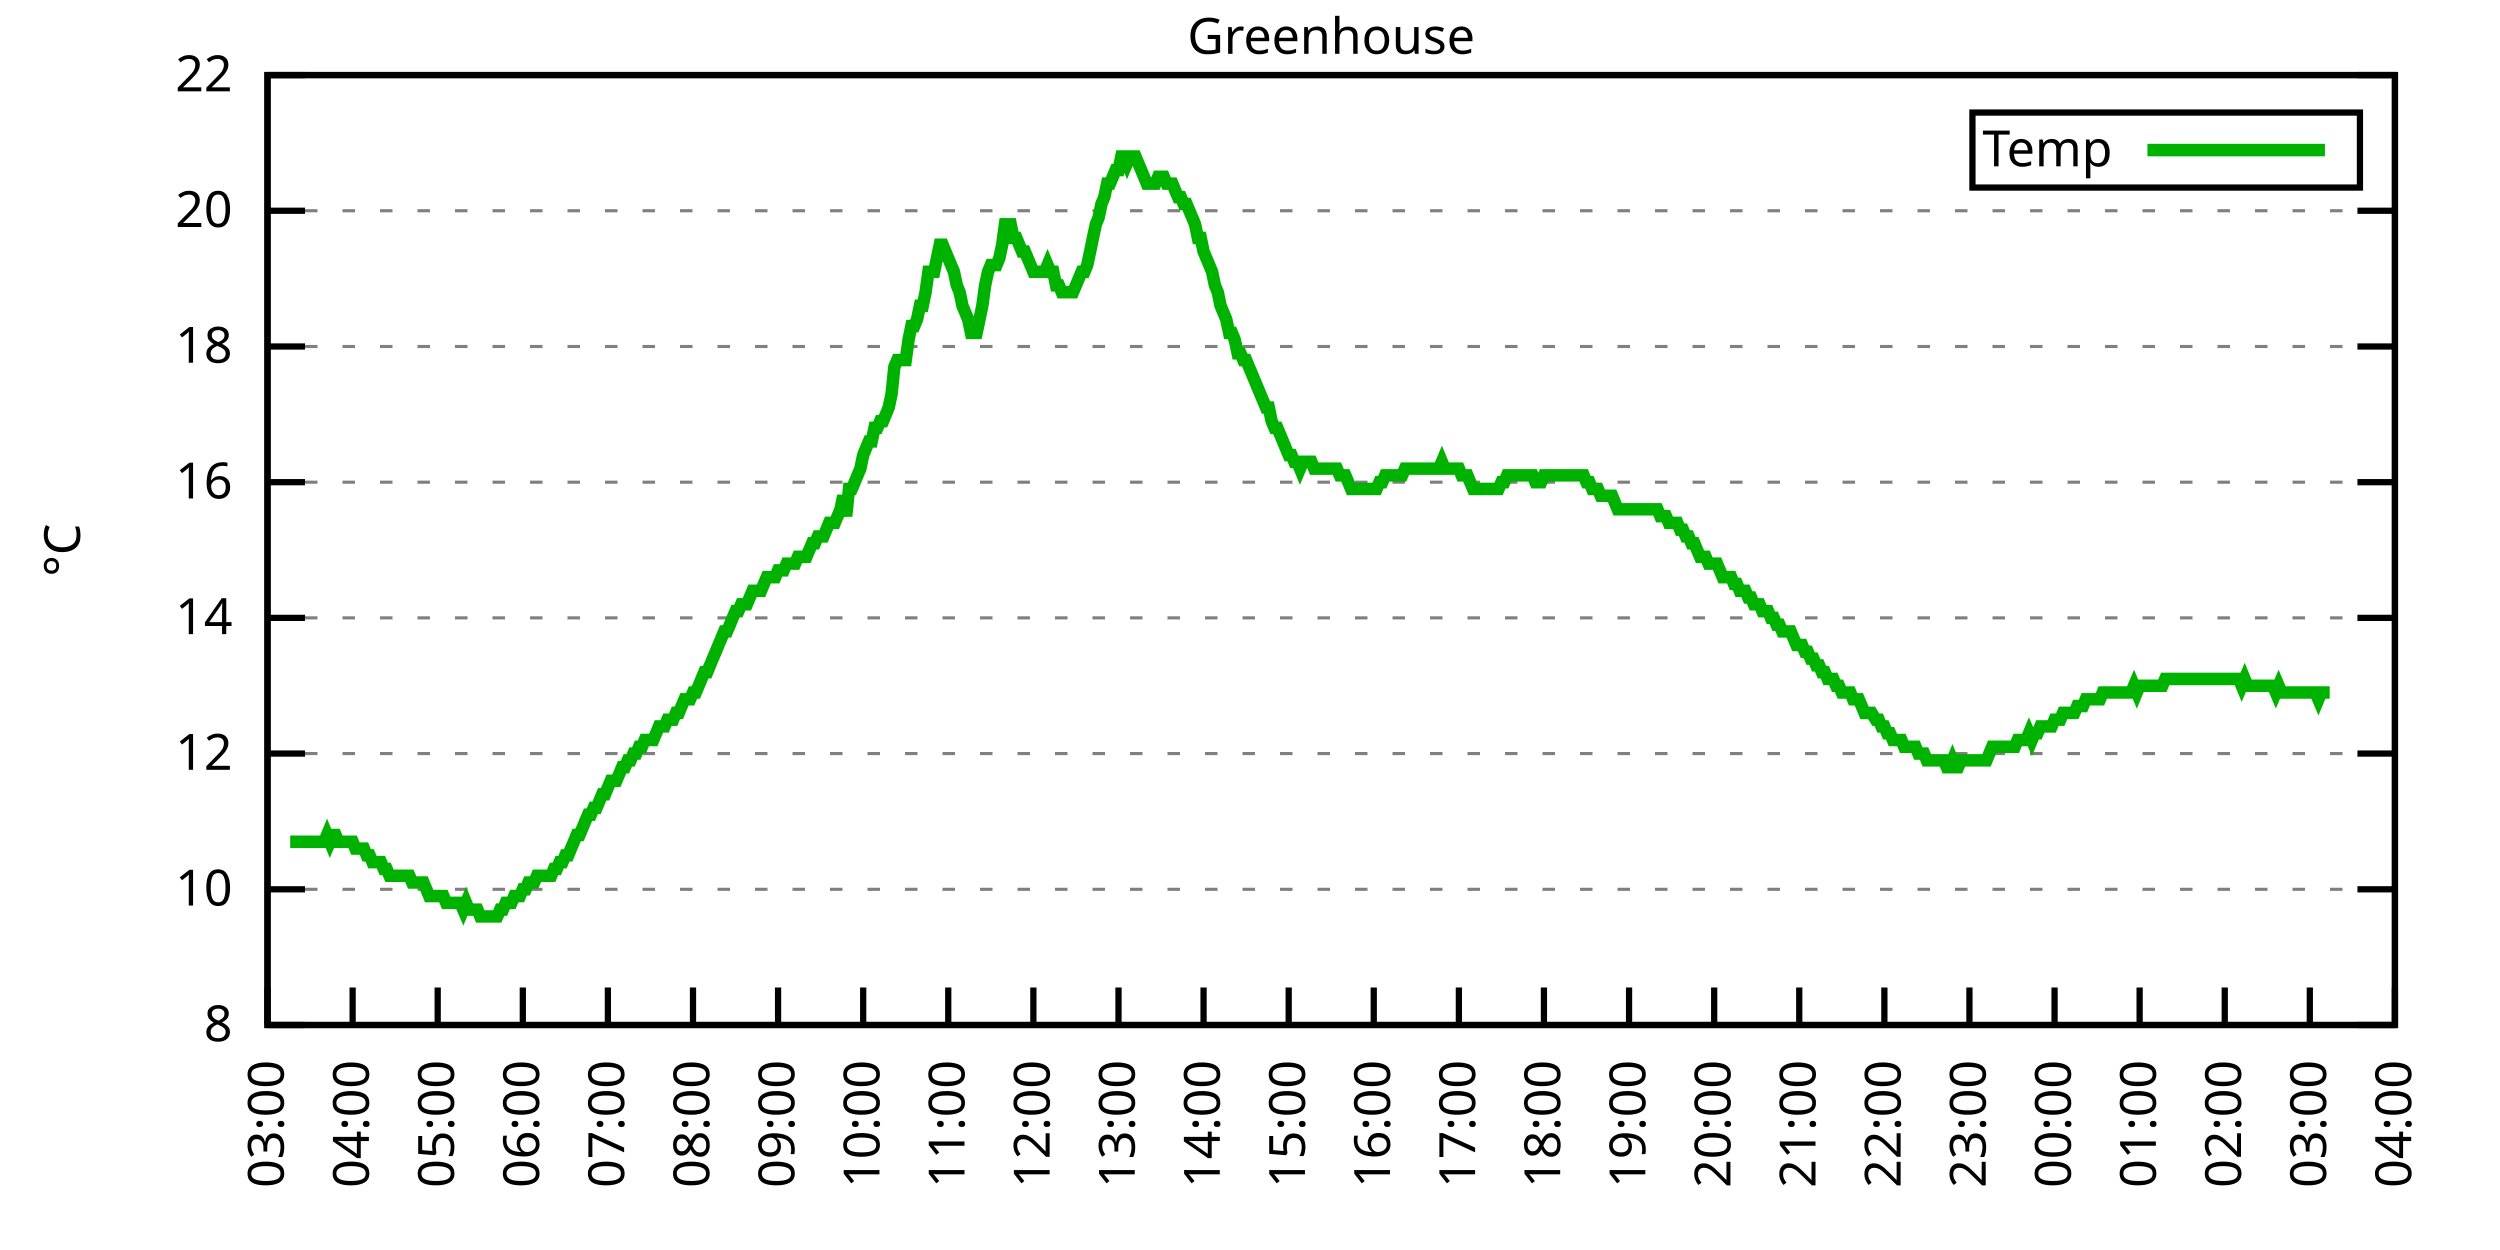
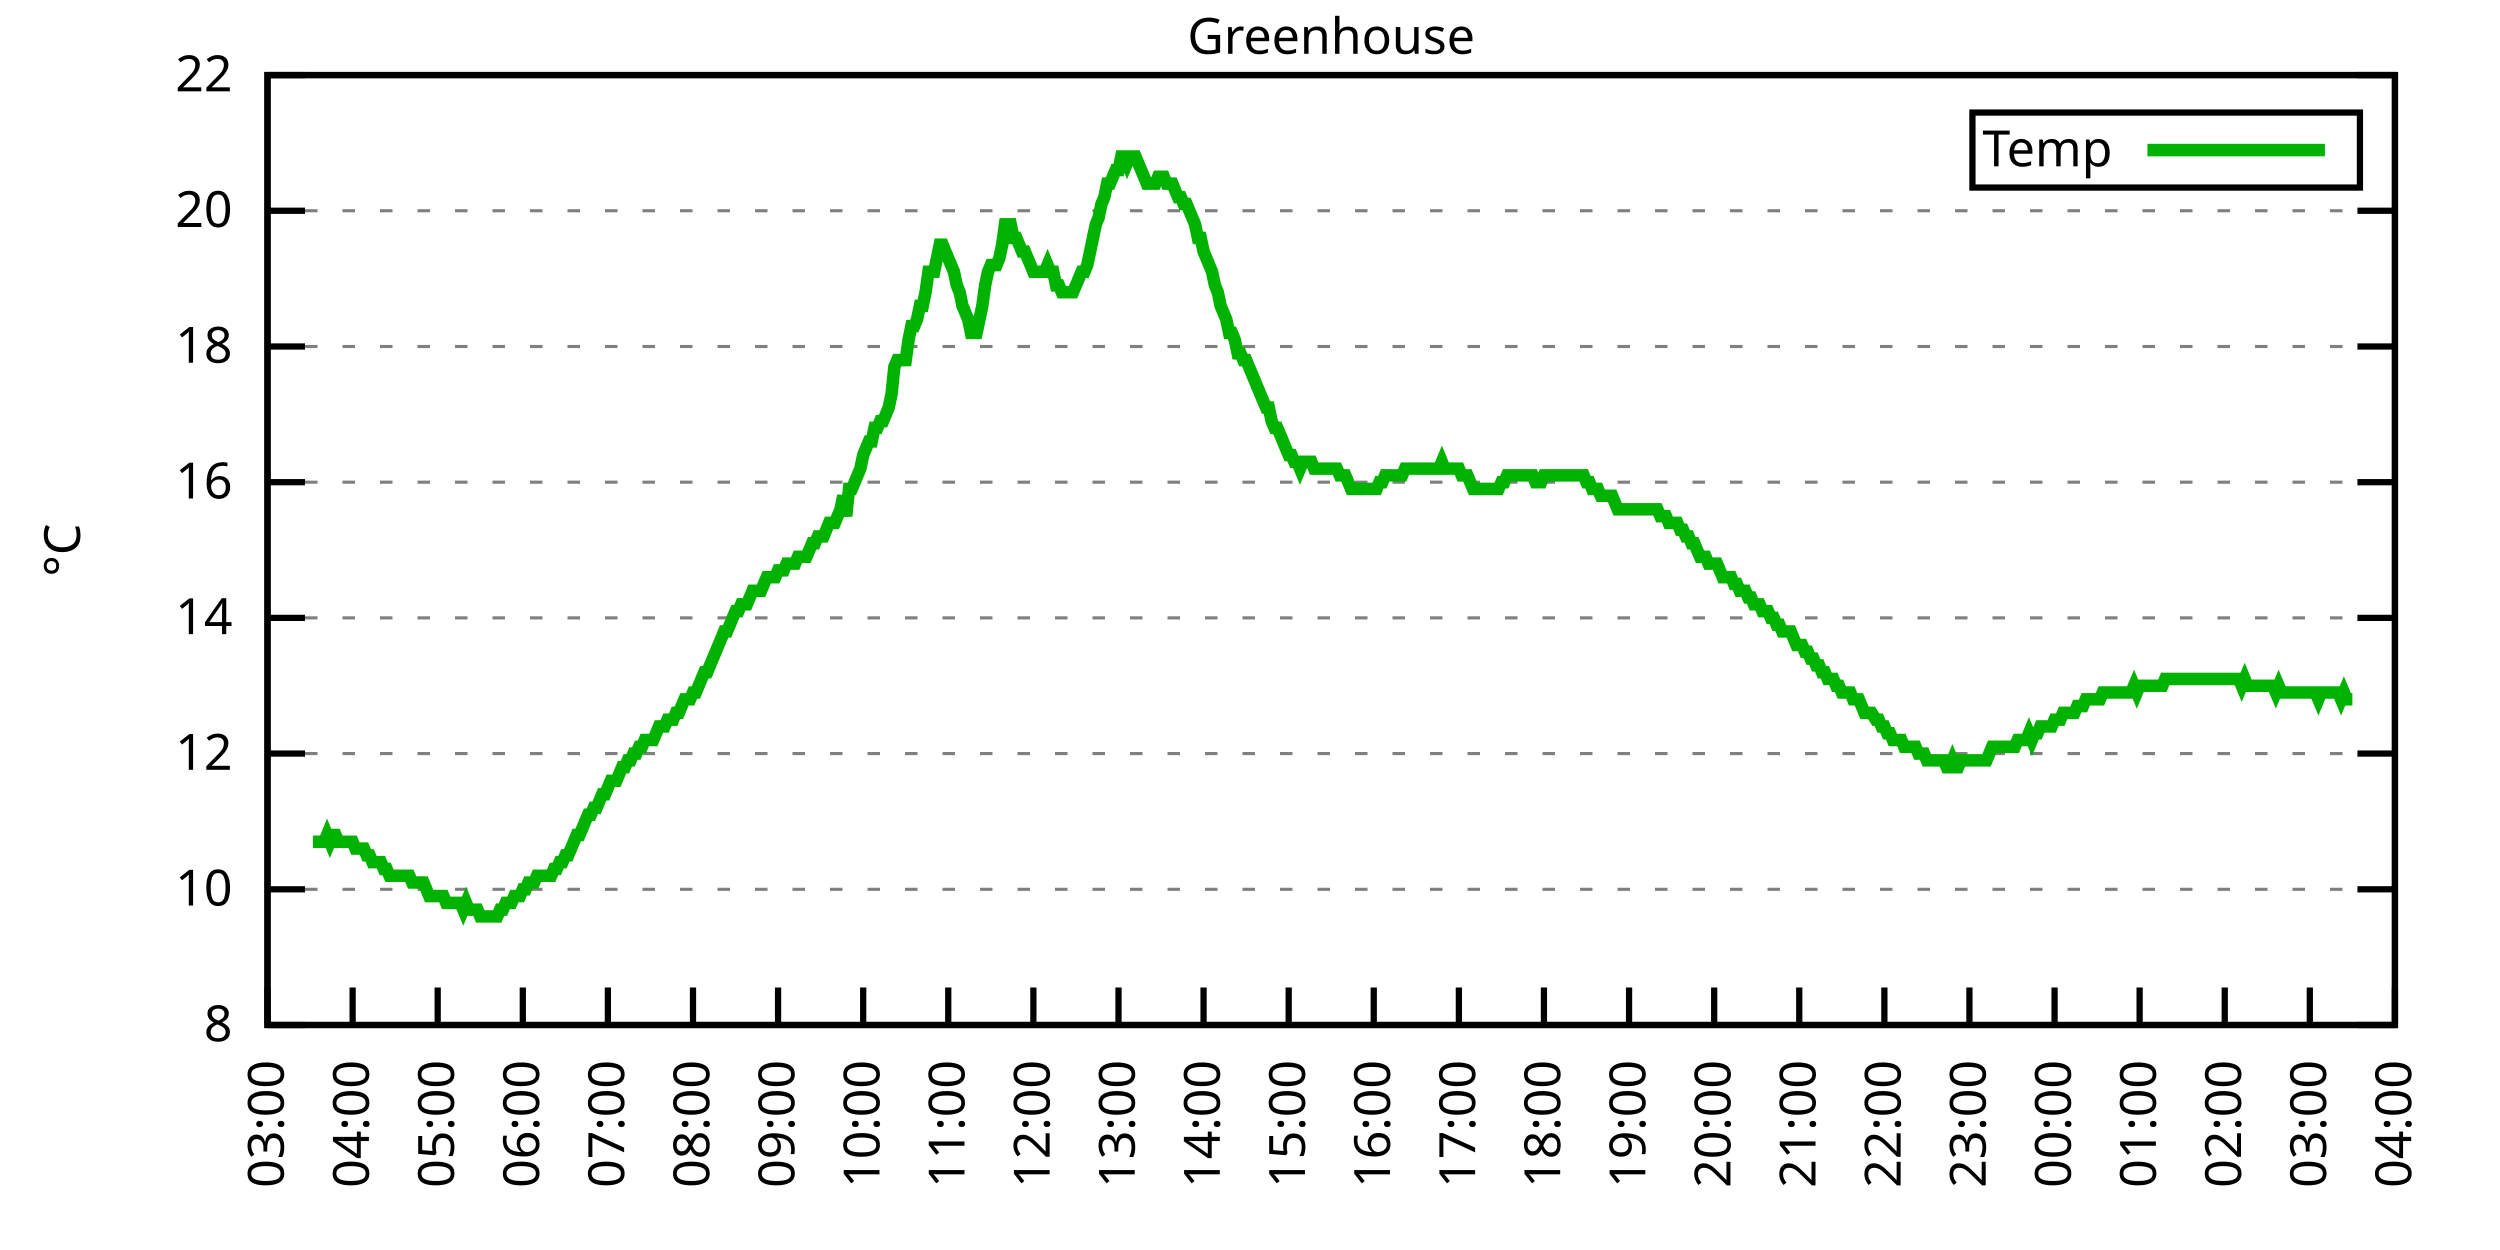
<svg xmlns="http://www.w3.org/2000/svg" xmlns:xlink="http://www.w3.org/1999/xlink" width="400" height="200" viewBox="0 0 400 200">
  <g id="gnuplot_canvas">
    <rect x="0" y="0" width="400" height="200" fill="none" />
    <defs>
      <circle id="gpDot" r="0.5" stroke-width="0.5" stroke="currentColor" />
      <path id="gpPt0" stroke-width="0.333" stroke="currentColor" d="M-1,0 h2 M0,-1 v2" />
      <path id="gpPt1" stroke-width="0.333" stroke="currentColor" d="M-1,-1 L1,1 M1,-1 L-1,1" />
      <path id="gpPt2" stroke-width="0.333" stroke="currentColor" d="M-1,0 L1,0 M0,-1 L0,1 M-1,-1 L1,1 M-1,1 L1,-1" />
      <rect id="gpPt3" stroke-width="0.333" stroke="currentColor" x="-1" y="-1" width="2" height="2" />
      <rect id="gpPt4" stroke-width="0.333" stroke="currentColor" fill="currentColor" x="-1" y="-1" width="2" height="2" />
      <circle id="gpPt5" stroke-width="0.333" stroke="currentColor" cx="0" cy="0" r="1" />
      <use xlink:href="#gpPt5" id="gpPt6" fill="currentColor" stroke="none" />
      <path id="gpPt7" stroke-width="0.333" stroke="currentColor" d="M0,-1.33 L-1.33,0.67 L1.33,0.67 z" />
      <use xlink:href="#gpPt7" id="gpPt8" fill="currentColor" stroke="none" />
      <use xlink:href="#gpPt7" id="gpPt9" stroke="currentColor" transform="rotate(180)" />
      <use xlink:href="#gpPt9" id="gpPt10" fill="currentColor" stroke="none" />
      <use xlink:href="#gpPt3" id="gpPt11" stroke="currentColor" transform="rotate(45)" />
      <use xlink:href="#gpPt11" id="gpPt12" fill="currentColor" stroke="none" />
      <path id="gpPt13" stroke-width="0.333" stroke="currentColor" d="M0,1.330 L1.265,0.411 L0.782,-1.067 L-0.782,-1.076 L-1.265,0.411 z" />
      <use xlink:href="#gpPt13" id="gpPt14" fill="currentColor" stroke="none" />
      <filter id="textbox" filterUnits="objectBoundingBox" x="0" y="0" height="1" width="1">
        <feFlood flood-color="white" flood-opacity="1" result="bgnd" />
        <feComposite in="SourceGraphic" in2="bgnd" operator="atop" />
      </filter>
      <filter id="greybox" filterUnits="objectBoundingBox" x="0" y="0" height="1" width="1">
        <feFlood flood-color="lightgrey" flood-opacity="1" result="grey" />
        <feComposite in="SourceGraphic" in2="grey" operator="atop" />
      </filter>
    </defs>
    <g fill="none" color="white" stroke="currentColor" stroke-width="1.00" stroke-linecap="butt" stroke-linejoin="miter">
</g>
    <g fill="none" color="black" stroke="currentColor" stroke-width="1.00" stroke-linecap="butt" stroke-linejoin="miter">
      <g stroke="none" shape-rendering="crispEdges">
        <polygon fill="rgb(255, 255, 255)" points="42.80,164.00 383.18,164.00 383.18,12.02 42.80,12.02 " />
      </g>
    </g>
    <g fill="none" color="black" stroke="currentColor" stroke-width="1.00" stroke-linecap="butt" stroke-linejoin="miter">
</g>
    <g fill="none" color="black" stroke="black" stroke-width="0.50" stroke-linecap="butt" stroke-linejoin="miter">
</g>
    <g fill="none" color="gray" stroke="currentColor" stroke-width="0.50" stroke-linecap="butt" stroke-linejoin="miter">
      <path stroke="gray" stroke-dasharray="2,4" class="gridline" d="M42.80,164.00 L383.19,164.00  " />
    </g>
    <g fill="none" color="gray" stroke="gray" stroke-width="1.00" stroke-linecap="butt" stroke-linejoin="miter">
</g>
    <g fill="none" color="black" stroke="currentColor" stroke-width="1.00" stroke-linecap="butt" stroke-linejoin="miter">
      <path stroke="black" d="M42.80,164.00 L48.80,164.00 M383.19,164.00 L377.19,164.00  " />
      <g transform="translate(37.20,166.60)" stroke="none" fill="black" font-family="Sans" font-size="8.00" text-anchor="end">
        <text>
          <tspan font-family="Sans"> 8</tspan>
        </text>
      </g>
    </g>
    <g fill="none" color="black" stroke="currentColor" stroke-width="1.00" stroke-linecap="butt" stroke-linejoin="miter">
</g>
    <g fill="none" color="black" stroke="black" stroke-width="0.50" stroke-linecap="butt" stroke-linejoin="miter">
</g>
    <g fill="none" color="gray" stroke="currentColor" stroke-width="0.50" stroke-linecap="butt" stroke-linejoin="miter">
      <path stroke="gray" stroke-dasharray="2,4" class="gridline" d="M42.80,142.29 L383.19,142.29  " />
    </g>
    <g fill="none" color="gray" stroke="gray" stroke-width="1.00" stroke-linecap="butt" stroke-linejoin="miter">
</g>
    <g fill="none" color="black" stroke="currentColor" stroke-width="1.00" stroke-linecap="butt" stroke-linejoin="miter">
      <path stroke="black" d="M42.80,142.29 L48.80,142.29 M383.19,142.29 L377.19,142.29  " />
      <g transform="translate(37.20,144.89)" stroke="none" fill="black" font-family="Sans" font-size="8.00" text-anchor="end">
        <text>
          <tspan font-family="Sans"> 10</tspan>
        </text>
      </g>
    </g>
    <g fill="none" color="black" stroke="currentColor" stroke-width="1.00" stroke-linecap="butt" stroke-linejoin="miter">
</g>
    <g fill="none" color="black" stroke="black" stroke-width="0.50" stroke-linecap="butt" stroke-linejoin="miter">
</g>
    <g fill="none" color="gray" stroke="currentColor" stroke-width="0.50" stroke-linecap="butt" stroke-linejoin="miter">
      <path stroke="gray" stroke-dasharray="2,4" class="gridline" d="M42.80,120.57 L383.19,120.57  " />
    </g>
    <g fill="none" color="gray" stroke="gray" stroke-width="1.00" stroke-linecap="butt" stroke-linejoin="miter">
</g>
    <g fill="none" color="black" stroke="currentColor" stroke-width="1.00" stroke-linecap="butt" stroke-linejoin="miter">
      <path stroke="black" d="M42.80,120.57 L48.80,120.57 M383.19,120.57 L377.19,120.57  " />
      <g transform="translate(37.20,123.17)" stroke="none" fill="black" font-family="Sans" font-size="8.00" text-anchor="end">
        <text>
          <tspan font-family="Sans"> 12</tspan>
        </text>
      </g>
    </g>
    <g fill="none" color="black" stroke="currentColor" stroke-width="1.00" stroke-linecap="butt" stroke-linejoin="miter">
</g>
    <g fill="none" color="black" stroke="black" stroke-width="0.50" stroke-linecap="butt" stroke-linejoin="miter">
</g>
    <g fill="none" color="gray" stroke="currentColor" stroke-width="0.50" stroke-linecap="butt" stroke-linejoin="miter">
      <path stroke="gray" stroke-dasharray="2,4" class="gridline" d="M42.80,98.86 L383.19,98.86  " />
    </g>
    <g fill="none" color="gray" stroke="gray" stroke-width="1.00" stroke-linecap="butt" stroke-linejoin="miter">
</g>
    <g fill="none" color="black" stroke="currentColor" stroke-width="1.00" stroke-linecap="butt" stroke-linejoin="miter">
      <path stroke="black" d="M42.80,98.86 L48.80,98.86 M383.19,98.86 L377.19,98.86  " />
      <g transform="translate(37.20,101.46)" stroke="none" fill="black" font-family="Sans" font-size="8.00" text-anchor="end">
        <text>
          <tspan font-family="Sans"> 14</tspan>
        </text>
      </g>
    </g>
    <g fill="none" color="black" stroke="currentColor" stroke-width="1.00" stroke-linecap="butt" stroke-linejoin="miter">
</g>
    <g fill="none" color="black" stroke="black" stroke-width="0.50" stroke-linecap="butt" stroke-linejoin="miter">
</g>
    <g fill="none" color="gray" stroke="currentColor" stroke-width="0.50" stroke-linecap="butt" stroke-linejoin="miter">
      <path stroke="gray" stroke-dasharray="2,4" class="gridline" d="M42.80,77.15 L383.19,77.15  " />
    </g>
    <g fill="none" color="gray" stroke="gray" stroke-width="1.00" stroke-linecap="butt" stroke-linejoin="miter">
</g>
    <g fill="none" color="black" stroke="currentColor" stroke-width="1.00" stroke-linecap="butt" stroke-linejoin="miter">
      <path stroke="black" d="M42.80,77.15 L48.80,77.15 M383.19,77.15 L377.19,77.15  " />
      <g transform="translate(37.20,79.75)" stroke="none" fill="black" font-family="Sans" font-size="8.00" text-anchor="end">
        <text>
          <tspan font-family="Sans"> 16</tspan>
        </text>
      </g>
    </g>
    <g fill="none" color="black" stroke="currentColor" stroke-width="1.00" stroke-linecap="butt" stroke-linejoin="miter">
</g>
    <g fill="none" color="black" stroke="black" stroke-width="0.50" stroke-linecap="butt" stroke-linejoin="miter">
</g>
    <g fill="none" color="gray" stroke="currentColor" stroke-width="0.50" stroke-linecap="butt" stroke-linejoin="miter">
      <path stroke="gray" stroke-dasharray="2,4" class="gridline" d="M42.80,55.44 L383.19,55.44  " />
    </g>
    <g fill="none" color="gray" stroke="gray" stroke-width="1.00" stroke-linecap="butt" stroke-linejoin="miter">
</g>
    <g fill="none" color="black" stroke="currentColor" stroke-width="1.00" stroke-linecap="butt" stroke-linejoin="miter">
      <path stroke="black" d="M42.80,55.44 L48.80,55.44 M383.19,55.44 L377.19,55.44  " />
      <g transform="translate(37.20,58.04)" stroke="none" fill="black" font-family="Sans" font-size="8.00" text-anchor="end">
        <text>
          <tspan font-family="Sans"> 18</tspan>
        </text>
      </g>
    </g>
    <g fill="none" color="black" stroke="currentColor" stroke-width="1.00" stroke-linecap="butt" stroke-linejoin="miter">
</g>
    <g fill="none" color="black" stroke="black" stroke-width="0.50" stroke-linecap="butt" stroke-linejoin="miter">
</g>
    <g fill="none" color="gray" stroke="currentColor" stroke-width="0.50" stroke-linecap="butt" stroke-linejoin="miter">
      <path stroke="gray" stroke-dasharray="2,4" class="gridline" d="M42.80,33.72 L383.19,33.72  " />
    </g>
    <g fill="none" color="gray" stroke="gray" stroke-width="1.00" stroke-linecap="butt" stroke-linejoin="miter">
</g>
    <g fill="none" color="black" stroke="currentColor" stroke-width="1.00" stroke-linecap="butt" stroke-linejoin="miter">
      <path stroke="black" d="M42.80,33.72 L48.80,33.72 M383.19,33.72 L377.19,33.72  " />
      <g transform="translate(37.20,36.32)" stroke="none" fill="black" font-family="Sans" font-size="8.00" text-anchor="end">
        <text>
          <tspan font-family="Sans"> 20</tspan>
        </text>
      </g>
    </g>
    <g fill="none" color="black" stroke="currentColor" stroke-width="1.00" stroke-linecap="butt" stroke-linejoin="miter">
</g>
    <g fill="none" color="black" stroke="black" stroke-width="0.50" stroke-linecap="butt" stroke-linejoin="miter">
</g>
    <g fill="none" color="gray" stroke="currentColor" stroke-width="0.50" stroke-linecap="butt" stroke-linejoin="miter">
      <path stroke="gray" stroke-dasharray="2,4" class="gridline" d="M42.80,12.01 L383.19,12.01  " />
    </g>
    <g fill="none" color="gray" stroke="gray" stroke-width="1.00" stroke-linecap="butt" stroke-linejoin="miter">
</g>
    <g fill="none" color="black" stroke="currentColor" stroke-width="1.00" stroke-linecap="butt" stroke-linejoin="miter">
      <path stroke="black" d="M42.80,12.01 L48.80,12.01 M383.19,12.01 L377.19,12.01  " />
      <g transform="translate(37.20,14.61)" stroke="none" fill="black" font-family="Sans" font-size="8.00" text-anchor="end">
        <text>
          <tspan font-family="Sans"> 22</tspan>
        </text>
      </g>
    </g>
    <g fill="none" color="black" stroke="currentColor" stroke-width="1.00" stroke-linecap="butt" stroke-linejoin="miter">
      <path stroke="black" d="M42.80,164.00 L42.80,158.00  " />
      <g transform="translate(45.40,169.60) rotate(270.00)" stroke="none" fill="black" font-family="Sans" font-size="8.00" text-anchor="end">
        <text>
          <tspan font-family="Sans">03:00</tspan>
        </text>
      </g>
    </g>
    <g fill="none" color="black" stroke="currentColor" stroke-width="1.00" stroke-linecap="butt" stroke-linejoin="miter">
      <path stroke="black" d="M56.42,164.00 L56.42,158.00  " />
      <g transform="translate(59.02,169.60) rotate(270.00)" stroke="none" fill="black" font-family="Sans" font-size="8.00" text-anchor="end">
        <text>
          <tspan font-family="Sans">04:00</tspan>
        </text>
      </g>
    </g>
    <g fill="none" color="black" stroke="currentColor" stroke-width="1.00" stroke-linecap="butt" stroke-linejoin="miter">
      <path stroke="black" d="M70.03,164.00 L70.03,158.00  " />
      <g transform="translate(72.63,169.60) rotate(270.00)" stroke="none" fill="black" font-family="Sans" font-size="8.00" text-anchor="end">
        <text>
          <tspan font-family="Sans">05:00</tspan>
        </text>
      </g>
    </g>
    <g fill="none" color="black" stroke="currentColor" stroke-width="1.00" stroke-linecap="butt" stroke-linejoin="miter">
      <path stroke="black" d="M83.65,164.00 L83.65,158.00  " />
      <g transform="translate(86.25,169.60) rotate(270.00)" stroke="none" fill="black" font-family="Sans" font-size="8.00" text-anchor="end">
        <text>
          <tspan font-family="Sans">06:00</tspan>
        </text>
      </g>
    </g>
    <g fill="none" color="black" stroke="currentColor" stroke-width="1.00" stroke-linecap="butt" stroke-linejoin="miter">
      <path stroke="black" d="M97.26,164.00 L97.26,158.00  " />
      <g transform="translate(99.86,169.60) rotate(270.00)" stroke="none" fill="black" font-family="Sans" font-size="8.00" text-anchor="end">
        <text>
          <tspan font-family="Sans">07:00</tspan>
        </text>
      </g>
    </g>
    <g fill="none" color="black" stroke="currentColor" stroke-width="1.00" stroke-linecap="butt" stroke-linejoin="miter">
      <path stroke="black" d="M110.88,164.00 L110.88,158.00  " />
      <g transform="translate(113.48,169.60) rotate(270.00)" stroke="none" fill="black" font-family="Sans" font-size="8.00" text-anchor="end">
        <text>
          <tspan font-family="Sans">08:00</tspan>
        </text>
      </g>
    </g>
    <g fill="none" color="black" stroke="currentColor" stroke-width="1.00" stroke-linecap="butt" stroke-linejoin="miter">
      <path stroke="black" d="M124.49,164.00 L124.49,158.00  " />
      <g transform="translate(127.09,169.60) rotate(270.00)" stroke="none" fill="black" font-family="Sans" font-size="8.00" text-anchor="end">
        <text>
          <tspan font-family="Sans">09:00</tspan>
        </text>
      </g>
    </g>
    <g fill="none" color="black" stroke="currentColor" stroke-width="1.00" stroke-linecap="butt" stroke-linejoin="miter">
      <path stroke="black" d="M138.11,164.00 L138.11,158.00  " />
      <g transform="translate(140.71,169.60) rotate(270.00)" stroke="none" fill="black" font-family="Sans" font-size="8.00" text-anchor="end">
        <text>
          <tspan font-family="Sans">10:00</tspan>
        </text>
      </g>
    </g>
    <g fill="none" color="black" stroke="currentColor" stroke-width="1.00" stroke-linecap="butt" stroke-linejoin="miter">
      <path stroke="black" d="M151.72,164.00 L151.72,158.00  " />
      <g transform="translate(154.32,169.60) rotate(270.00)" stroke="none" fill="black" font-family="Sans" font-size="8.00" text-anchor="end">
        <text>
          <tspan font-family="Sans">11:00</tspan>
        </text>
      </g>
    </g>
    <g fill="none" color="black" stroke="currentColor" stroke-width="1.00" stroke-linecap="butt" stroke-linejoin="miter">
      <path stroke="black" d="M165.34,164.00 L165.34,158.00  " />
      <g transform="translate(167.94,169.60) rotate(270.00)" stroke="none" fill="black" font-family="Sans" font-size="8.00" text-anchor="end">
        <text>
          <tspan font-family="Sans">12:00</tspan>
        </text>
      </g>
    </g>
    <g fill="none" color="black" stroke="currentColor" stroke-width="1.00" stroke-linecap="butt" stroke-linejoin="miter">
      <path stroke="black" d="M178.96,164.00 L178.96,158.00  " />
      <g transform="translate(181.56,169.60) rotate(270.00)" stroke="none" fill="black" font-family="Sans" font-size="8.00" text-anchor="end">
        <text>
          <tspan font-family="Sans">13:00</tspan>
        </text>
      </g>
    </g>
    <g fill="none" color="black" stroke="currentColor" stroke-width="1.00" stroke-linecap="butt" stroke-linejoin="miter">
      <path stroke="black" d="M192.57,164.00 L192.57,158.00  " />
      <g transform="translate(195.17,169.60) rotate(270.00)" stroke="none" fill="black" font-family="Sans" font-size="8.00" text-anchor="end">
        <text>
          <tspan font-family="Sans">14:00</tspan>
        </text>
      </g>
    </g>
    <g fill="none" color="black" stroke="currentColor" stroke-width="1.00" stroke-linecap="butt" stroke-linejoin="miter">
      <path stroke="black" d="M206.19,164.00 L206.19,158.00  " />
      <g transform="translate(208.79,169.60) rotate(270.00)" stroke="none" fill="black" font-family="Sans" font-size="8.00" text-anchor="end">
        <text>
          <tspan font-family="Sans">15:00</tspan>
        </text>
      </g>
    </g>
    <g fill="none" color="black" stroke="currentColor" stroke-width="1.00" stroke-linecap="butt" stroke-linejoin="miter">
      <path stroke="black" d="M219.80,164.00 L219.80,158.00  " />
      <g transform="translate(222.40,169.60) rotate(270.00)" stroke="none" fill="black" font-family="Sans" font-size="8.00" text-anchor="end">
        <text>
          <tspan font-family="Sans">16:00</tspan>
        </text>
      </g>
    </g>
    <g fill="none" color="black" stroke="currentColor" stroke-width="1.00" stroke-linecap="butt" stroke-linejoin="miter">
      <path stroke="black" d="M233.42,164.00 L233.42,158.00  " />
      <g transform="translate(236.02,169.60) rotate(270.00)" stroke="none" fill="black" font-family="Sans" font-size="8.00" text-anchor="end">
        <text>
          <tspan font-family="Sans">17:00</tspan>
        </text>
      </g>
    </g>
    <g fill="none" color="black" stroke="currentColor" stroke-width="1.00" stroke-linecap="butt" stroke-linejoin="miter">
      <path stroke="black" d="M247.03,164.00 L247.03,158.00  " />
      <g transform="translate(249.63,169.60) rotate(270.00)" stroke="none" fill="black" font-family="Sans" font-size="8.00" text-anchor="end">
        <text>
          <tspan font-family="Sans">18:00</tspan>
        </text>
      </g>
    </g>
    <g fill="none" color="black" stroke="currentColor" stroke-width="1.00" stroke-linecap="butt" stroke-linejoin="miter">
      <path stroke="black" d="M260.65,164.00 L260.65,158.00  " />
      <g transform="translate(263.25,169.60) rotate(270.00)" stroke="none" fill="black" font-family="Sans" font-size="8.00" text-anchor="end">
        <text>
          <tspan font-family="Sans">19:00</tspan>
        </text>
      </g>
    </g>
    <g fill="none" color="black" stroke="currentColor" stroke-width="1.00" stroke-linecap="butt" stroke-linejoin="miter">
      <path stroke="black" d="M274.27,164.00 L274.27,158.00  " />
      <g transform="translate(276.87,169.60) rotate(270.00)" stroke="none" fill="black" font-family="Sans" font-size="8.00" text-anchor="end">
        <text>
          <tspan font-family="Sans">20:00</tspan>
        </text>
      </g>
    </g>
    <g fill="none" color="black" stroke="currentColor" stroke-width="1.00" stroke-linecap="butt" stroke-linejoin="miter">
      <path stroke="black" d="M287.88,164.00 L287.88,158.00  " />
      <g transform="translate(290.48,169.60) rotate(270.00)" stroke="none" fill="black" font-family="Sans" font-size="8.00" text-anchor="end">
        <text>
          <tspan font-family="Sans">21:00</tspan>
        </text>
      </g>
    </g>
    <g fill="none" color="black" stroke="currentColor" stroke-width="1.00" stroke-linecap="butt" stroke-linejoin="miter">
      <path stroke="black" d="M301.50,164.00 L301.50,158.00  " />
      <g transform="translate(304.10,169.60) rotate(270.00)" stroke="none" fill="black" font-family="Sans" font-size="8.00" text-anchor="end">
        <text>
          <tspan font-family="Sans">22:00</tspan>
        </text>
      </g>
    </g>
    <g fill="none" color="black" stroke="currentColor" stroke-width="1.00" stroke-linecap="butt" stroke-linejoin="miter">
      <path stroke="black" d="M315.11,164.00 L315.11,158.00  " />
      <g transform="translate(317.71,169.60) rotate(270.00)" stroke="none" fill="black" font-family="Sans" font-size="8.00" text-anchor="end">
        <text>
          <tspan font-family="Sans">23:00</tspan>
        </text>
      </g>
    </g>
    <g fill="none" color="black" stroke="currentColor" stroke-width="1.00" stroke-linecap="butt" stroke-linejoin="miter">
      <path stroke="black" d="M328.73,164.00 L328.73,158.00  " />
      <g transform="translate(331.33,169.60) rotate(270.00)" stroke="none" fill="black" font-family="Sans" font-size="8.00" text-anchor="end">
        <text>
          <tspan font-family="Sans">00:00</tspan>
        </text>
      </g>
    </g>
    <g fill="none" color="black" stroke="currentColor" stroke-width="1.00" stroke-linecap="butt" stroke-linejoin="miter">
      <path stroke="black" d="M342.34,164.00 L342.34,158.00  " />
      <g transform="translate(344.94,169.60) rotate(270.00)" stroke="none" fill="black" font-family="Sans" font-size="8.00" text-anchor="end">
        <text>
          <tspan font-family="Sans">01:00</tspan>
        </text>
      </g>
    </g>
    <g fill="none" color="black" stroke="currentColor" stroke-width="1.00" stroke-linecap="butt" stroke-linejoin="miter">
      <path stroke="black" d="M355.96,164.00 L355.96,158.00  " />
      <g transform="translate(358.56,169.60) rotate(270.00)" stroke="none" fill="black" font-family="Sans" font-size="8.00" text-anchor="end">
        <text>
          <tspan font-family="Sans">02:00</tspan>
        </text>
      </g>
    </g>
    <g fill="none" color="black" stroke="currentColor" stroke-width="1.00" stroke-linecap="butt" stroke-linejoin="miter">
      <path stroke="black" d="M369.57,164.00 L369.57,158.00  " />
      <g transform="translate(372.17,169.60) rotate(270.00)" stroke="none" fill="black" font-family="Sans" font-size="8.00" text-anchor="end">
        <text>
          <tspan font-family="Sans">03:00</tspan>
        </text>
      </g>
    </g>
    <g fill="none" color="black" stroke="currentColor" stroke-width="1.00" stroke-linecap="butt" stroke-linejoin="miter">
      <path stroke="black" d="M383.19,164.00 L383.19,158.00  " />
      <g transform="translate(385.79,169.60) rotate(270.00)" stroke="none" fill="black" font-family="Sans" font-size="8.00" text-anchor="end">
        <text>
          <tspan font-family="Sans">04:00</tspan>
        </text>
      </g>
    </g>
    <g fill="none" color="black" stroke="currentColor" stroke-width="1.00" stroke-linecap="butt" stroke-linejoin="miter">
</g>
    <g fill="none" color="black" stroke="currentColor" stroke-width="1.00" stroke-linecap="butt" stroke-linejoin="miter">
      <path stroke="black" d="M42.80,12.01 L42.80,164.00 L383.19,164.00 L383.19,12.01 L42.80,12.01 Z  " />
    </g>
    <g fill="none" color="black" stroke="currentColor" stroke-width="1.00" stroke-linecap="butt" stroke-linejoin="miter">
</g>
    <g fill="none" color="black" stroke="currentColor" stroke-width="1.00" stroke-linecap="butt" stroke-linejoin="miter">
      <path stroke="black" d="M315.59,30.01 L315.59,18.01 L377.59,18.01 L377.59,30.01 L315.59,30.01 Z  " />
    </g>
    <g id="Greenhouse_plot_1">
      <g fill="none" color="white" stroke="black" stroke-width="2.00" stroke-linecap="butt" stroke-linejoin="miter">
</g>
      <g fill="none" color="black" stroke="currentColor" stroke-width="2.00" stroke-linecap="butt" stroke-linejoin="miter">
        <g transform="translate(337.99,26.61)" stroke="none" fill="black" font-family="Sans" font-size="8.00" text-anchor="end">
          <text>
            <tspan font-family="Sans">Temp</tspan>
          </text>
        </g>
      </g>
      <g fill="none" color="black" stroke="currentColor" stroke-width="2.00" stroke-linecap="butt" stroke-linejoin="miter">
-         <path stroke="rgb(  0, 178,   0)" d="M343.59,24.01 L371.99,24.01 M46.43,134.69 L46.88,134.69 L47.34,134.69 L47.79,134.69 L48.25,134.69 L48.70,134.69   L49.15,134.69 L49.61,134.69 L50.06,134.69 L50.52,134.69 L50.97,134.69 L51.42,134.69 L51.88,134.69 L52.33,133.60   L52.78,134.69 L53.24,133.60 L53.69,133.60 L54.15,134.69 L54.60,134.69 L55.05,134.69 L55.51,134.69 L55.96,134.69   L56.42,134.69 L56.87,135.77 L57.32,135.77 L57.78,135.77 L58.23,135.77 L58.68,136.86 L59.14,136.86 L59.59,137.94   L60.05,137.94 L60.50,137.94 L60.95,137.94 L61.41,139.03 L61.86,139.03 L62.32,140.12 L62.77,140.12 L63.22,140.12   L63.68,140.12 L64.13,140.12 L64.58,140.12 L65.04,140.12 L65.49,140.12 L65.95,141.20 L66.40,141.20 L66.85,141.20   L67.31,141.20 L67.76,141.20 L68.22,142.29 L68.67,143.37 L69.12,143.37 L69.58,143.37 L70.03,143.37 L70.49,143.37   L70.94,143.37 L71.39,144.46 L71.85,144.46 L72.30,144.46 L72.75,144.46 L73.21,144.46 L73.66,144.46 L74.12,145.54   L74.57,144.46 L75.02,145.54 L75.48,145.54 L75.93,145.54 L76.39,145.54 L76.84,146.63 L77.29,146.63 L77.75,146.63   L78.20,146.63 L78.65,146.63 L79.11,146.63 L79.56,146.63 L80.02,145.54 L80.47,145.54 L80.92,144.46 L81.38,144.46   L81.83,144.46 L82.29,143.37 L82.74,143.37 L83.19,143.37 L83.65,142.29 L84.10,142.29 L84.55,141.20 L85.01,141.20   L85.46,141.20 L85.92,140.12 L86.37,140.12 L86.82,140.12 L87.28,140.12 L87.73,140.12 L88.19,140.12 L88.64,139.03   L89.09,139.03 L89.55,137.94 L90.00,137.94 L90.45,136.86 L90.91,136.86 L91.36,135.77 L91.82,134.69 L92.27,133.60   L92.72,133.60 L93.18,132.52 L93.63,131.43 L94.09,130.35 L94.54,130.35 L94.99,129.26 L95.45,129.26 L95.90,128.17   L96.35,127.09 L96.81,127.09 L97.26,126.00 L97.72,124.92 L98.17,124.92 L98.62,124.92 L99.08,123.83 L99.53,122.75   L99.99,122.75 L100.44,121.66 L100.89,121.66 L101.35,120.57 L101.80,120.57 L102.25,119.49 L102.71,119.49 L103.16,118.40   L103.62,118.40 L104.07,118.40 L104.52,118.40 L104.98,117.32 L105.43,116.23 L105.89,116.23 L106.34,116.23 L106.79,115.15   L107.25,115.15 L107.70,115.15 L108.15,114.06 L108.61,114.06 L109.06,112.97 L109.52,111.89 L109.97,111.89 L110.42,111.89   L110.88,110.80 L111.33,110.80 L111.79,109.72 L112.24,108.63 L112.69,107.55 L113.15,107.55 L113.60,106.46 L114.05,105.38   L114.51,104.29 L114.96,103.20 L115.42,102.12 L115.87,101.03 L116.32,101.03 L116.78,99.95 L117.23,98.86 L117.69,97.78   L118.14,97.78 L118.59,96.69 L119.05,96.69 L119.50,96.69 L119.96,95.60 L120.41,94.52 L120.86,94.52 L121.32,94.52   L121.77,94.52 L122.22,93.43 L122.68,92.35 L123.13,92.35 L123.59,92.35 L124.04,92.35 L124.49,91.26 L124.95,91.26   L125.40,91.26 L125.86,90.18 L126.31,90.18 L126.76,90.18 L127.22,90.18 L127.67,89.09 L128.12,89.09 L128.58,89.09   L129.03,89.09 L129.49,88.00 L129.94,86.92 L130.39,86.92 L130.85,85.83 L131.30,85.83 L131.76,85.83 L132.21,84.75   L132.66,83.66 L133.12,83.66 L133.57,83.66 L134.02,82.58 L134.48,81.49 L134.93,79.32 L135.39,82.58 L135.84,78.23   L136.29,78.23 L136.75,77.15 L137.20,76.06 L137.66,74.98 L138.11,72.81 L138.56,71.72 L139.02,70.63 L139.47,70.63   L139.92,68.46 L140.38,68.46 L140.83,67.38 L141.29,67.38 L141.74,66.29 L142.19,65.21 L142.65,63.04 L143.10,58.69   L143.56,57.61 L144.01,57.61 L144.46,57.61 L144.92,57.61 L145.37,54.35 L145.82,52.18 L146.28,52.18 L146.73,51.09   L147.19,48.92 L147.64,48.92 L148.09,46.75 L148.55,43.49 L149.00,43.49 L149.46,43.49 L149.91,41.32 L150.36,39.15   L150.82,39.15 L151.27,40.24 L151.72,41.32 L152.18,42.41 L152.63,43.49 L153.09,45.66 L153.54,46.75 L153.99,48.92   L154.45,50.01 L154.90,51.09 L155.36,53.26 L155.81,53.26 L156.26,53.26 L156.72,51.09 L157.17,48.92 L157.62,45.66   L158.08,43.49 L158.53,42.41 L158.99,42.41 L159.44,42.41 L159.89,41.32 L160.35,39.15 L160.80,35.89 L161.26,35.89   L161.71,35.89 L162.16,38.07 L162.62,38.07 L163.07,39.15 L163.52,40.24 L163.98,40.24 L164.43,41.32 L164.89,42.41   L165.34,43.49 L165.79,43.49 L166.25,43.49 L166.70,43.49 L167.16,43.49 L167.61,42.41 L168.06,43.49 L168.52,43.49   L168.97,45.66 L169.43,45.66 L169.88,46.75 L170.33,46.75 L170.79,46.75 L171.24,46.75 L171.69,46.75 L172.15,45.66   L172.60,44.58 L173.06,43.49 L173.51,43.49 L173.96,42.41 L174.42,40.24 L174.87,38.07 L175.33,35.89 L175.78,34.81   L176.23,32.64 L176.69,31.55 L177.14,29.38 L177.59,29.38 L178.05,28.29 L178.50,27.21 L178.96,27.21 L179.41,25.04   L179.86,25.04 L180.32,26.12 L180.77,25.04 L181.23,25.04 L181.68,25.04 L182.13,26.12 L182.59,27.21 L183.04,28.29   L183.49,29.38 L183.95,29.38 L184.40,29.38 L184.86,29.38 L185.31,28.29 L185.76,28.29 L186.22,28.29 L186.67,29.38   L187.13,29.38 L187.58,29.38 L188.03,30.47 L188.49,31.55 L188.94,31.55 L189.39,32.64 L189.85,32.64 L190.30,33.72   L190.76,34.81 L191.21,35.89 L191.66,38.07 L192.12,38.07 L192.57,40.24 L193.03,41.32 L193.48,42.41 L193.93,43.49   L194.39,45.66 L194.84,46.75 L195.29,48.92 L195.75,50.01 L196.20,51.09 L196.66,53.26 L197.11,53.26 L197.56,54.35   L198.02,56.52 L198.47,56.52 L198.93,57.61 L199.38,57.61 L199.83,58.69 L200.29,59.78 L200.74,60.86 L201.19,61.95   L201.65,63.04 L202.10,64.12 L202.56,65.21 L203.01,65.21 L203.46,67.38 L203.92,68.46 L204.37,68.46 L204.83,69.55   L205.28,70.63 L205.73,71.72 L206.19,72.81 L206.64,72.81 L207.09,73.89 L207.55,73.89 L208.00,74.98 L208.46,73.89   L208.91,73.89 L209.36,73.89 L209.82,73.89 L210.27,74.98 L210.73,74.98 L211.18,74.98 L211.63,74.98 L212.09,74.98   L212.54,74.98 L213.00,74.98 L213.45,74.98 L213.90,74.98 L214.36,76.06 L214.81,76.06 L215.26,76.06 L215.72,77.15   L216.17,78.23 L216.63,78.23 L217.08,78.23 L217.53,78.23 L217.99,78.23 L218.44,78.23 L218.90,78.23 L219.35,78.23   L219.80,78.23 L220.26,78.23 L220.71,77.15 L221.16,77.15 L221.62,76.06 L222.07,76.06 L222.53,76.06 L222.98,76.06   L223.43,76.06 L223.89,76.06 L224.34,76.06 L224.80,74.98 L225.25,74.98 L225.70,74.98 L226.16,74.98 L226.61,74.98   L227.06,74.98 L227.52,74.98 L227.97,74.98 L228.43,74.98 L228.88,74.98 L229.33,74.98 L229.79,74.98 L230.24,74.98   L230.70,73.89 L231.15,74.98 L231.60,74.98 L232.06,74.98 L232.51,74.98 L232.96,74.98 L233.42,74.98 L233.87,76.06   L234.33,76.06 L234.78,76.06 L235.23,77.15 L235.69,78.23 L236.14,78.23 L236.60,78.23 L237.05,78.23 L237.50,78.23   L237.96,78.23 L238.41,78.23 L238.86,78.23 L239.32,78.23 L239.77,78.23 L240.23,77.15 L240.68,77.15 L241.13,76.06   L241.59,76.06 L242.04,76.06 L242.50,76.06 L242.95,76.06 L243.40,76.06 L243.86,76.06 L244.31,76.06 L244.76,76.06   L245.22,76.06 L245.67,77.15 L246.13,77.15 L246.58,77.15 L247.03,76.06 L247.49,76.06 L247.94,76.06 L248.40,76.06   L248.85,76.06 L249.30,76.06 L249.76,76.06 L250.21,76.06 L250.66,76.06 L251.12,76.06 L251.57,76.06 L252.03,76.06   L252.48,76.06 L252.93,76.06 L253.39,76.06 L253.84,77.15 L254.30,77.15 L254.75,78.23 L255.20,78.23 L255.66,78.23   L256.11,79.32 L256.56,79.32 L257.02,79.32 L257.47,79.32 L257.93,79.32 L258.38,80.41 L258.83,81.49 L259.29,81.49   L259.74,81.49 L260.20,81.49 L260.65,81.49 L261.10,81.49 L261.56,81.49 L262.01,81.49 L262.47,81.49 L262.92,81.49   L263.37,81.49 L263.83,81.49 L264.28,81.49 L264.73,81.49 L265.19,81.49 L265.64,82.58 L266.10,82.58 L266.55,82.58   L267.00,83.66 L267.46,83.66 L267.91,83.66 L268.37,83.66 L268.82,84.75 L269.27,84.75 L269.73,85.83 L270.18,85.83   L270.63,86.92 L271.09,86.92 L271.54,88.00 L272.00,89.09 L272.45,89.09 L272.90,89.09 L273.36,90.18 L273.81,90.18   L274.27,90.18 L274.72,90.18 L275.17,91.26 L275.63,92.35 L276.08,92.35 L276.53,92.35 L276.99,92.35 L277.44,93.43   L277.90,93.43 L278.35,94.52 L278.80,94.52 L279.26,94.52 L279.71,95.60 L280.17,95.60 L280.62,96.69 L281.07,96.69   L281.53,96.69 L281.98,97.78 L282.43,97.78 L282.89,97.78 L283.34,98.86 L283.80,98.86 L284.25,99.95 L284.70,99.95   L285.16,101.03 L285.61,101.03 L286.07,101.03 L286.52,101.03 L286.97,102.12 L287.43,103.20 L287.88,103.20 L288.33,103.20   L288.79,104.29 L289.24,104.29 L289.70,105.38 L290.15,105.38 L290.60,106.46 L291.06,106.46 L291.51,107.55 L291.97,107.55   L292.42,108.63 L292.87,108.63 L293.33,108.63 L293.78,109.72 L294.23,109.72 L294.69,110.80 L295.14,110.80 L295.60,110.80   L296.05,110.80 L296.50,111.89 L296.96,111.89 L297.41,111.89 L297.87,112.97 L298.32,114.06 L298.77,114.06 L299.45,114.06   L300.13,115.15 L300.59,115.15 L301.04,116.23 L301.50,116.23 L301.95,117.32 L302.40,117.32 L302.86,118.40 L303.31,118.40   L303.77,118.40 L304.22,118.40 L304.67,119.49 L305.13,119.49 L305.58,119.49 L306.03,119.49 L306.49,119.49 L306.94,120.57   L307.40,120.57 L307.85,120.57 L308.30,121.66 L308.76,121.66 L309.21,121.66 L309.67,121.66 L310.12,121.66 L310.57,121.66   L311.03,121.66 L311.48,122.75 L311.94,122.75 L312.39,121.66 L312.84,122.75 L313.30,122.75 L313.75,121.66 L314.20,121.66   L314.66,121.66 L315.11,121.66 L315.57,121.66 L316.02,121.66 L316.47,121.66 L316.93,121.66 L317.38,121.66 L317.84,121.66   L318.29,120.57 L318.74,119.49 L319.20,119.49 L319.65,119.49 L320.10,119.49 L320.56,119.49 L321.01,119.49 L321.47,119.49   L321.92,119.49 L322.37,119.49 L322.83,118.40 L323.28,118.40 L323.74,118.40 L324.19,118.40 L324.64,117.32 L325.10,118.40   L325.55,117.32 L326.00,117.32 L326.46,116.23 L326.91,116.23 L327.37,116.23 L327.82,116.23 L328.27,116.23 L328.73,115.15   L329.18,115.15 L329.64,115.15 L330.09,114.06 L330.54,114.06 L331.00,114.06 L331.45,114.06 L331.90,114.06 L332.36,112.97   L332.81,112.97 L333.27,112.97 L333.72,111.89 L334.17,111.89 L334.63,111.89 L335.08,111.89 L335.54,111.89 L335.99,111.89   L336.44,110.80 L336.90,110.80 L337.35,110.80 L337.80,110.80 L338.26,110.80 L338.71,110.80 L339.17,110.80 L339.62,110.80   L340.07,110.80 L340.53,110.80 L340.98,110.80 L341.44,109.72 L341.89,110.80 L342.34,109.72 L342.80,109.72 L343.25,109.72   L343.70,109.72 L344.16,109.72 L344.61,109.72 L345.07,109.72 L345.52,109.72 L345.97,109.72 L346.43,108.63 L346.88,108.63   L347.34,108.63 L347.79,108.63 L348.24,108.63 L348.70,108.63 L349.15,108.63 L349.60,108.63 L350.06,108.63 L350.51,108.63   L350.97,108.63 L351.42,108.63 L351.87,108.63 L352.33,108.63 L352.78,108.63 L353.24,108.63 L353.69,108.63 L354.14,108.63   L354.60,108.63 L355.05,108.63 L355.50,108.63 L355.96,108.63 L356.41,108.63 L356.87,108.63 L357.32,108.63 L357.77,108.63   L358.23,108.63 L358.68,109.72 L359.14,108.63 L359.59,109.72 L360.04,109.72 L360.50,109.72 L360.95,109.72 L361.41,109.72   L361.86,109.72 L362.31,109.72 L362.77,109.72 L363.22,109.72 L363.67,109.72 L364.13,110.80 L364.58,109.72 L365.04,110.80   L365.49,110.80 L365.94,110.80 L366.40,110.80 L366.85,110.80 L367.31,110.80 L367.76,110.80 L368.21,110.80 L368.67,110.80   L369.12,110.80 L369.57,110.80 L370.03,110.80 L370.48,110.80 L370.94,111.89 L371.39,110.80 L371.84,110.80 L372.30,110.80   L372.75,110.80  " />
+         <path stroke="rgb(  0, 178,   0)" d="M343.59,24.01 L371.99,24.01 M50.06,134.69 L50.52,134.69 L50.97,134.69 L51.42,134.69 L51.88,134.69 L52.33,133.60   L52.78,134.69 L53.24,133.60 L53.69,133.60 L54.15,134.69 L54.60,134.69 L55.05,134.69 L55.51,134.69 L55.96,134.69   L56.42,134.69 L56.87,135.77 L57.32,135.77 L57.78,135.77 L58.23,135.77 L58.68,136.86 L59.14,136.86 L59.59,137.94   L60.05,137.94 L60.50,137.94 L60.95,137.94 L61.41,139.03 L61.86,139.03 L62.32,140.12 L62.77,140.12 L63.22,140.12   L63.68,140.12 L64.13,140.12 L64.58,140.12 L65.04,140.12 L65.49,140.12 L65.95,141.20 L66.40,141.20 L66.85,141.20   L67.31,141.20 L67.76,141.20 L68.22,142.29 L68.67,143.37 L69.12,143.37 L69.58,143.37 L70.03,143.37 L70.49,143.37   L70.94,143.37 L71.39,144.46 L71.85,144.46 L72.30,144.46 L72.75,144.46 L73.21,144.46 L73.66,144.46 L74.12,145.54   L74.57,144.46 L75.02,145.54 L75.48,145.54 L75.93,145.54 L76.39,145.54 L76.84,146.63 L77.29,146.63 L77.75,146.63   L78.20,146.63 L78.65,146.63 L79.11,146.63 L79.56,146.63 L80.02,145.54 L80.47,145.54 L80.92,144.46 L81.38,144.46   L81.83,144.46 L82.29,143.37 L82.74,143.37 L83.19,143.37 L83.65,142.29 L84.10,142.29 L84.55,141.20 L85.01,141.20   L85.46,141.20 L85.92,140.12 L86.37,140.12 L86.82,140.12 L87.28,140.12 L87.73,140.12 L88.19,140.12 L88.64,139.03   L89.09,139.03 L89.55,137.94 L90.00,137.94 L90.45,136.86 L90.91,136.86 L91.36,135.77 L91.82,134.69 L92.27,133.60   L92.72,133.60 L93.18,132.52 L93.63,131.43 L94.09,130.35 L94.54,130.35 L94.99,129.26 L95.45,129.26 L95.90,128.17   L96.35,127.09 L96.81,127.09 L97.26,126.00 L97.72,124.92 L98.17,124.92 L98.62,124.92 L99.08,123.83 L99.53,122.75   L99.99,122.75 L100.44,121.66 L100.89,121.66 L101.35,120.57 L101.80,120.57 L102.25,119.49 L102.71,119.49 L103.16,118.40   L103.62,118.40 L104.07,118.40 L104.52,118.40 L104.98,117.32 L105.43,116.23 L105.89,116.23 L106.34,116.23 L106.79,115.15   L107.25,115.15 L107.70,115.15 L108.15,114.06 L108.61,114.06 L109.06,112.97 L109.52,111.89 L109.97,111.89 L110.42,111.89   L110.88,110.80 L111.33,110.80 L111.79,109.72 L112.24,108.63 L112.69,107.55 L113.15,107.55 L113.60,106.46 L114.05,105.38   L114.51,104.29 L114.96,103.20 L115.42,102.12 L115.87,101.03 L116.32,101.03 L116.78,99.95 L117.23,98.86 L117.69,97.78   L118.14,97.78 L118.59,96.69 L119.05,96.69 L119.50,96.69 L119.96,95.60 L120.41,94.52 L120.86,94.52 L121.32,94.52   L121.77,94.52 L122.22,93.43 L122.68,92.35 L123.13,92.35 L123.59,92.35 L124.04,92.35 L124.49,91.26 L124.95,91.26   L125.40,91.26 L125.86,90.18 L126.31,90.18 L126.76,90.18 L127.22,90.18 L127.67,89.09 L128.12,89.09 L128.58,89.09   L129.03,89.09 L129.49,88.00 L129.94,86.92 L130.39,86.92 L130.85,85.83 L131.30,85.83 L131.76,85.83 L132.21,84.75   L132.66,83.66 L133.12,83.66 L133.57,83.66 L134.02,82.58 L134.48,81.49 L134.93,79.32 L135.39,82.58 L135.84,78.23   L136.29,78.23 L136.75,77.15 L137.20,76.06 L137.66,74.98 L138.11,72.81 L138.56,71.72 L139.02,70.63 L139.47,70.63   L139.92,68.46 L140.38,68.46 L140.83,67.38 L141.29,67.38 L141.74,66.29 L142.19,65.21 L142.65,63.04 L143.10,58.69   L143.56,57.61 L144.01,57.61 L144.46,57.61 L144.92,57.61 L145.37,54.35 L145.82,52.18 L146.28,52.18 L146.73,51.09   L147.19,48.92 L147.64,48.92 L148.09,46.75 L148.55,43.49 L149.00,43.49 L149.46,43.49 L149.91,41.32 L150.36,39.15   L150.82,39.15 L151.27,40.24 L151.72,41.32 L152.18,42.41 L152.63,43.49 L153.09,45.66 L153.54,46.75 L153.99,48.92   L154.45,50.01 L154.90,51.09 L155.36,53.26 L155.81,53.26 L156.26,53.26 L156.72,51.09 L157.17,48.92 L157.62,45.66   L158.08,43.49 L158.53,42.41 L158.99,42.41 L159.44,42.41 L159.89,41.32 L160.35,39.15 L160.80,35.89 L161.26,35.89   L161.71,35.89 L162.16,38.07 L162.62,38.07 L163.07,39.15 L163.52,40.24 L163.98,40.24 L164.43,41.32 L164.89,42.41   L165.34,43.49 L165.79,43.49 L166.25,43.49 L166.70,43.49 L167.16,43.49 L167.61,42.41 L168.06,43.49 L168.52,43.49   L168.97,45.66 L169.43,45.66 L169.88,46.75 L170.33,46.75 L170.79,46.75 L171.24,46.75 L171.69,46.75 L172.15,45.66   L172.60,44.58 L173.06,43.49 L173.51,43.49 L173.96,42.41 L174.42,40.24 L174.87,38.07 L175.33,35.89 L175.78,34.81   L176.23,32.64 L176.69,31.55 L177.14,29.38 L177.59,29.38 L178.05,28.29 L178.50,27.21 L178.96,27.21 L179.41,25.04   L179.86,25.04 L180.32,26.12 L180.77,25.04 L181.23,25.04 L181.68,25.04 L182.13,26.12 L182.59,27.21 L183.04,28.29   L183.49,29.38 L183.95,29.38 L184.40,29.38 L184.86,29.38 L185.31,28.29 L185.76,28.29 L186.22,28.29 L186.67,29.38   L187.13,29.38 L187.58,29.38 L188.03,30.47 L188.49,31.55 L188.94,31.55 L189.39,32.64 L189.85,32.64 L190.30,33.72   L190.76,34.81 L191.21,35.89 L191.66,38.07 L192.12,38.07 L192.57,40.24 L193.03,41.32 L193.48,42.41 L193.93,43.49   L194.39,45.66 L194.84,46.75 L195.29,48.92 L195.75,50.01 L196.20,51.09 L196.66,53.26 L197.11,53.26 L197.56,54.35   L198.02,56.52 L198.47,56.52 L198.93,57.61 L199.38,57.61 L199.83,58.69 L200.29,59.78 L200.74,60.86 L201.19,61.95   L201.65,63.04 L202.10,64.12 L202.56,65.21 L203.01,65.21 L203.46,67.38 L203.92,68.46 L204.37,68.46 L204.83,69.55   L205.28,70.63 L205.73,71.72 L206.19,72.81 L206.64,72.81 L207.09,73.89 L207.55,73.89 L208.00,74.98 L208.46,73.89   L208.91,73.89 L209.36,73.89 L209.82,73.89 L210.27,74.98 L210.73,74.98 L211.18,74.98 L211.63,74.98 L212.09,74.98   L212.54,74.98 L213.00,74.98 L213.45,74.98 L213.90,74.98 L214.36,76.06 L214.81,76.06 L215.26,76.06 L215.72,77.15   L216.17,78.23 L216.63,78.23 L217.08,78.23 L217.53,78.23 L217.99,78.23 L218.44,78.23 L218.90,78.23 L219.35,78.23   L219.80,78.23 L220.26,78.23 L220.71,77.15 L221.16,77.15 L221.62,76.06 L222.07,76.06 L222.53,76.06 L222.98,76.06   L223.43,76.06 L223.89,76.06 L224.34,76.06 L224.80,74.98 L225.25,74.98 L225.70,74.98 L226.16,74.98 L226.61,74.98   L227.06,74.98 L227.52,74.98 L227.97,74.98 L228.43,74.98 L228.88,74.98 L229.33,74.98 L229.79,74.98 L230.24,74.98   L230.70,73.89 L231.15,74.98 L231.60,74.98 L232.06,74.98 L232.51,74.98 L232.96,74.98 L233.42,74.98 L233.87,76.06   L234.33,76.06 L234.78,76.06 L235.23,77.15 L235.69,78.23 L236.14,78.23 L236.60,78.23 L237.05,78.23 L237.50,78.23   L237.96,78.23 L238.41,78.23 L238.86,78.23 L239.32,78.23 L239.77,78.23 L240.23,77.15 L240.68,77.15 L241.13,76.06   L241.59,76.06 L242.04,76.06 L242.50,76.06 L242.95,76.06 L243.40,76.06 L243.86,76.06 L244.31,76.06 L244.76,76.06   L245.22,76.06 L245.67,77.15 L246.13,77.15 L246.58,77.15 L247.03,76.06 L247.49,76.06 L247.94,76.06 L248.40,76.06   L248.85,76.06 L249.30,76.06 L249.76,76.06 L250.21,76.06 L250.66,76.06 L251.12,76.06 L251.57,76.06 L252.03,76.06   L252.48,76.06 L252.93,76.06 L253.39,76.06 L253.84,77.15 L254.30,77.15 L254.75,78.23 L255.20,78.23 L255.66,78.23   L256.11,79.32 L256.56,79.32 L257.02,79.32 L257.47,79.32 L257.93,79.32 L258.38,80.41 L258.83,81.49 L259.29,81.49   L259.74,81.49 L260.20,81.49 L260.65,81.49 L261.10,81.49 L261.56,81.49 L262.01,81.49 L262.47,81.49 L262.92,81.49   L263.37,81.49 L263.83,81.49 L264.28,81.49 L264.73,81.49 L265.19,81.49 L265.64,82.58 L266.10,82.58 L266.55,82.58   L267.00,83.66 L267.46,83.66 L267.91,83.66 L268.37,83.66 L268.82,84.75 L269.27,84.75 L269.73,85.83 L270.18,85.83   L270.63,86.92 L271.09,86.92 L271.54,88.00 L272.00,89.09 L272.45,89.09 L272.90,89.09 L273.36,90.18 L273.81,90.18   L274.27,90.18 L274.72,90.18 L275.17,91.26 L275.63,92.35 L276.08,92.35 L276.53,92.35 L276.99,92.35 L277.44,93.43   L277.90,93.43 L278.35,94.52 L278.80,94.52 L279.26,94.52 L279.71,95.60 L280.17,95.60 L280.62,96.69 L281.07,96.69   L281.53,96.69 L281.98,97.78 L282.43,97.78 L282.89,97.78 L283.34,98.86 L283.80,98.86 L284.25,99.95 L284.70,99.95   L285.16,101.03 L285.61,101.03 L286.07,101.03 L286.52,101.03 L286.97,102.12 L287.43,103.20 L287.88,103.20 L288.33,103.20   L288.79,104.29 L289.24,104.29 L289.70,105.38 L290.15,105.38 L290.60,106.46 L291.06,106.46 L291.51,107.55 L291.97,107.55   L292.42,108.63 L292.87,108.63 L293.33,108.63 L293.78,109.72 L294.23,109.72 L294.69,110.80 L295.14,110.80 L295.60,110.80   L296.05,110.80 L296.50,111.89 L296.96,111.89 L297.41,111.89 L297.87,112.97 L298.32,114.06 L298.77,114.06 L299.45,114.06   L300.13,115.15 L300.59,115.15 L301.04,116.23 L301.50,116.23 L301.95,117.32 L302.40,117.32 L302.86,118.40 L303.31,118.40   L303.77,118.40 L304.22,118.40 L304.67,119.49 L305.13,119.49 L305.58,119.49 L306.03,119.49 L306.49,119.49 L306.94,120.57   L307.40,120.57 L307.85,120.57 L308.30,121.66 L308.76,121.66 L309.21,121.66 L309.67,121.66 L310.12,121.66 L310.57,121.66   L311.03,121.66 L311.48,122.75 L311.94,122.75 L312.39,121.66 L312.84,122.75 L313.30,122.75 L313.75,121.66 L314.20,121.66   L314.66,121.66 L315.11,121.66 L315.57,121.66 L316.02,121.66 L316.47,121.66 L316.93,121.66 L317.38,121.66 L317.84,121.66   L318.29,120.57 L318.74,119.49 L319.20,119.49 L319.65,119.49 L320.10,119.49 L320.56,119.49 L321.01,119.49 L321.47,119.49   L321.92,119.49 L322.37,119.49 L322.83,118.40 L323.28,118.40 L323.74,118.40 L324.19,118.40 L324.64,117.32 L325.10,118.40   L325.55,117.32 L326.00,117.32 L326.46,116.23 L326.91,116.23 L327.37,116.23 L327.82,116.23 L328.27,116.23 L328.73,115.15   L329.18,115.15 L329.64,115.15 L330.09,114.06 L330.54,114.06 L331.00,114.06 L331.45,114.06 L331.90,114.06 L332.36,112.97   L332.81,112.97 L333.27,112.97 L333.72,111.89 L334.17,111.89 L334.63,111.89 L335.08,111.89 L335.54,111.89 L335.99,111.89   L336.44,110.80 L336.90,110.80 L337.35,110.80 L337.80,110.80 L338.26,110.80 L338.71,110.80 L339.17,110.80 L339.62,110.80   L340.07,110.80 L340.53,110.80 L340.98,110.80 L341.44,109.72 L341.89,110.80 L342.34,109.72 L342.80,109.72 L343.25,109.72   L343.70,109.72 L344.16,109.72 L344.61,109.72 L345.07,109.72 L345.52,109.72 L345.97,109.72 L346.43,108.63 L346.88,108.63   L347.34,108.63 L347.79,108.63 L348.24,108.63 L348.70,108.63 L349.15,108.63 L349.60,108.63 L350.06,108.63 L350.51,108.63   L350.97,108.63 L351.42,108.63 L351.87,108.63 L352.33,108.63 L352.78,108.63 L353.24,108.63 L353.69,108.63 L354.14,108.63   L354.60,108.63 L355.05,108.63 L355.50,108.63 L355.96,108.63 L356.41,108.63 L356.87,108.63 L357.32,108.63 L357.77,108.63   L358.23,108.63 L358.68,109.72 L359.14,108.63 L359.59,109.72 L360.04,109.72 L360.50,109.72 L360.95,109.72 L361.41,109.72   L361.86,109.72 L362.31,109.72 L362.77,109.72 L363.22,109.72 L363.67,109.72 L364.13,110.80 L364.58,109.72 L365.04,110.80   L365.49,110.80 L365.94,110.80 L366.40,110.80 L366.85,110.80 L367.31,110.80 L367.76,110.80 L368.21,110.80 L368.67,110.80   L369.12,110.80 L369.57,110.80 L370.03,110.80 L370.48,110.80 L370.94,111.89 L371.39,110.80 L371.84,110.80 L372.30,110.80   L372.75,110.80 L373.21,110.80 L373.66,110.80 L374.11,110.80 L374.57,111.89 L375.02,110.80 L375.47,111.89 L375.93,111.89   L376.38,111.89  " />
      </g>
    </g>
    <g fill="none" color="black" stroke="currentColor" stroke-width="2.00" stroke-linecap="butt" stroke-linejoin="miter">
</g>
    <g fill="none" color="black" stroke="black" stroke-width="1.00" stroke-linecap="butt" stroke-linejoin="miter">
</g>
    <g fill="none" color="black" stroke="currentColor" stroke-width="1.00" stroke-linecap="butt" stroke-linejoin="miter">
      <path stroke="black" d="M42.80,12.01 L42.80,164.00 L383.19,164.00 L383.19,12.01 L42.80,12.01 Z  " />
      <g transform="translate(12.80,88.01) rotate(270.00)" stroke="none" fill="black" font-family="Sans" font-size="8.00" text-anchor="middle">
        <text>
          <tspan font-family="Sans">°C</tspan>
        </text>
      </g>
    </g>
    <g fill="none" color="black" stroke="currentColor" stroke-width="1.00" stroke-linecap="butt" stroke-linejoin="miter">
</g>
    <g fill="none" color="black" stroke="currentColor" stroke-width="1.00" stroke-linecap="butt" stroke-linejoin="miter">
      <g transform="translate(212.99,8.61)" stroke="none" fill="black" font-family="Sans" font-size="8.00" text-anchor="middle">
        <text>
          <tspan font-family="Sans">Greenhouse</tspan>
        </text>
      </g>
    </g>
    <g fill="none" color="black" stroke="currentColor" stroke-width="1.00" stroke-linecap="butt" stroke-linejoin="miter">
</g>
  </g>
</svg>
